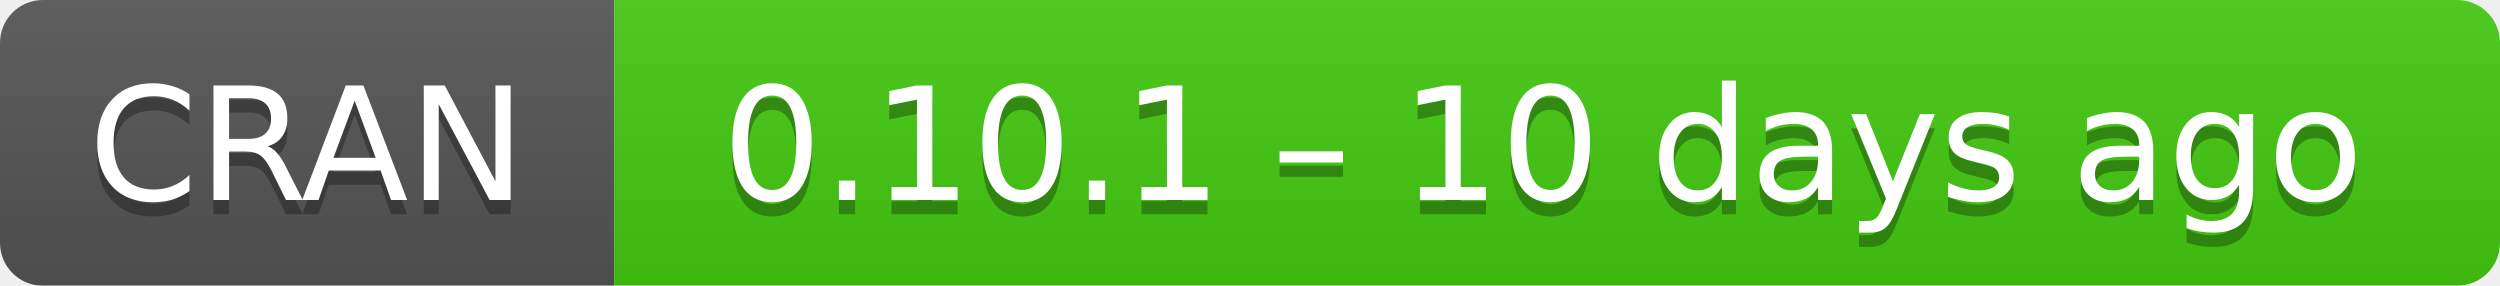
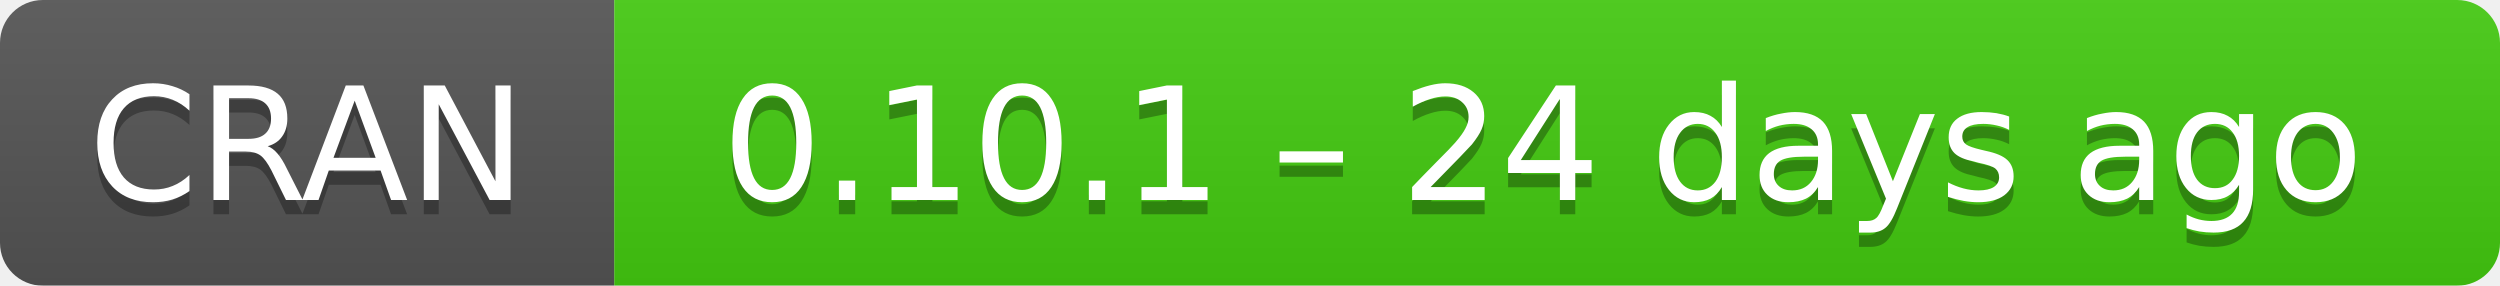
- <svg xmlns="http://www.w3.org/2000/svg" width="175" height="20" aria-label="CRAN 0.10.1 – 10 days ago">
+ <svg xmlns="http://www.w3.org/2000/svg" width="175" height="20" aria-label="CRAN 0.10.1 – 24 days ago">
  <linearGradient id="b" x2="0" y2="100%">
    <stop offset="0" stop-color="#bbb" stop-opacity=".1" />
    <stop offset="1" stop-opacity=".1" />
  </linearGradient>
  <mask id="a">
    <rect width="175" height="20" rx="3" fill="#fff" />
  </mask>
  <g mask="url(#a)">
    <path fill="#555" d="M0 0h43v20H0z" />
    <path fill="#4c1" d="M43 0h153v20H43z" />
    <path fill="url(#b)" d="M0 0h175v20H0z" />
  </g>
  <g fill="#fff" text-anchor="middle" font-family="DejaVu Sans,Verdana,Geneva,sans-serif" font-size="11">
    <text x="21.5" y="15" fill="#010101" fill-opacity=".3">
      CRAN
    </text>
    <text x="21.5" y="14">
      CRAN
    </text>
    <text x="108" y="15" fill="#010101" fill-opacity=".3">
-       0.10.1 – 10 days ago
+       0.10.1 – 24 days ago
    </text>
    <text x="108" y="14">
-       0.10.1 – 10 days ago
+       0.10.1 – 24 days ago
    </text>
  </g>
</svg>
